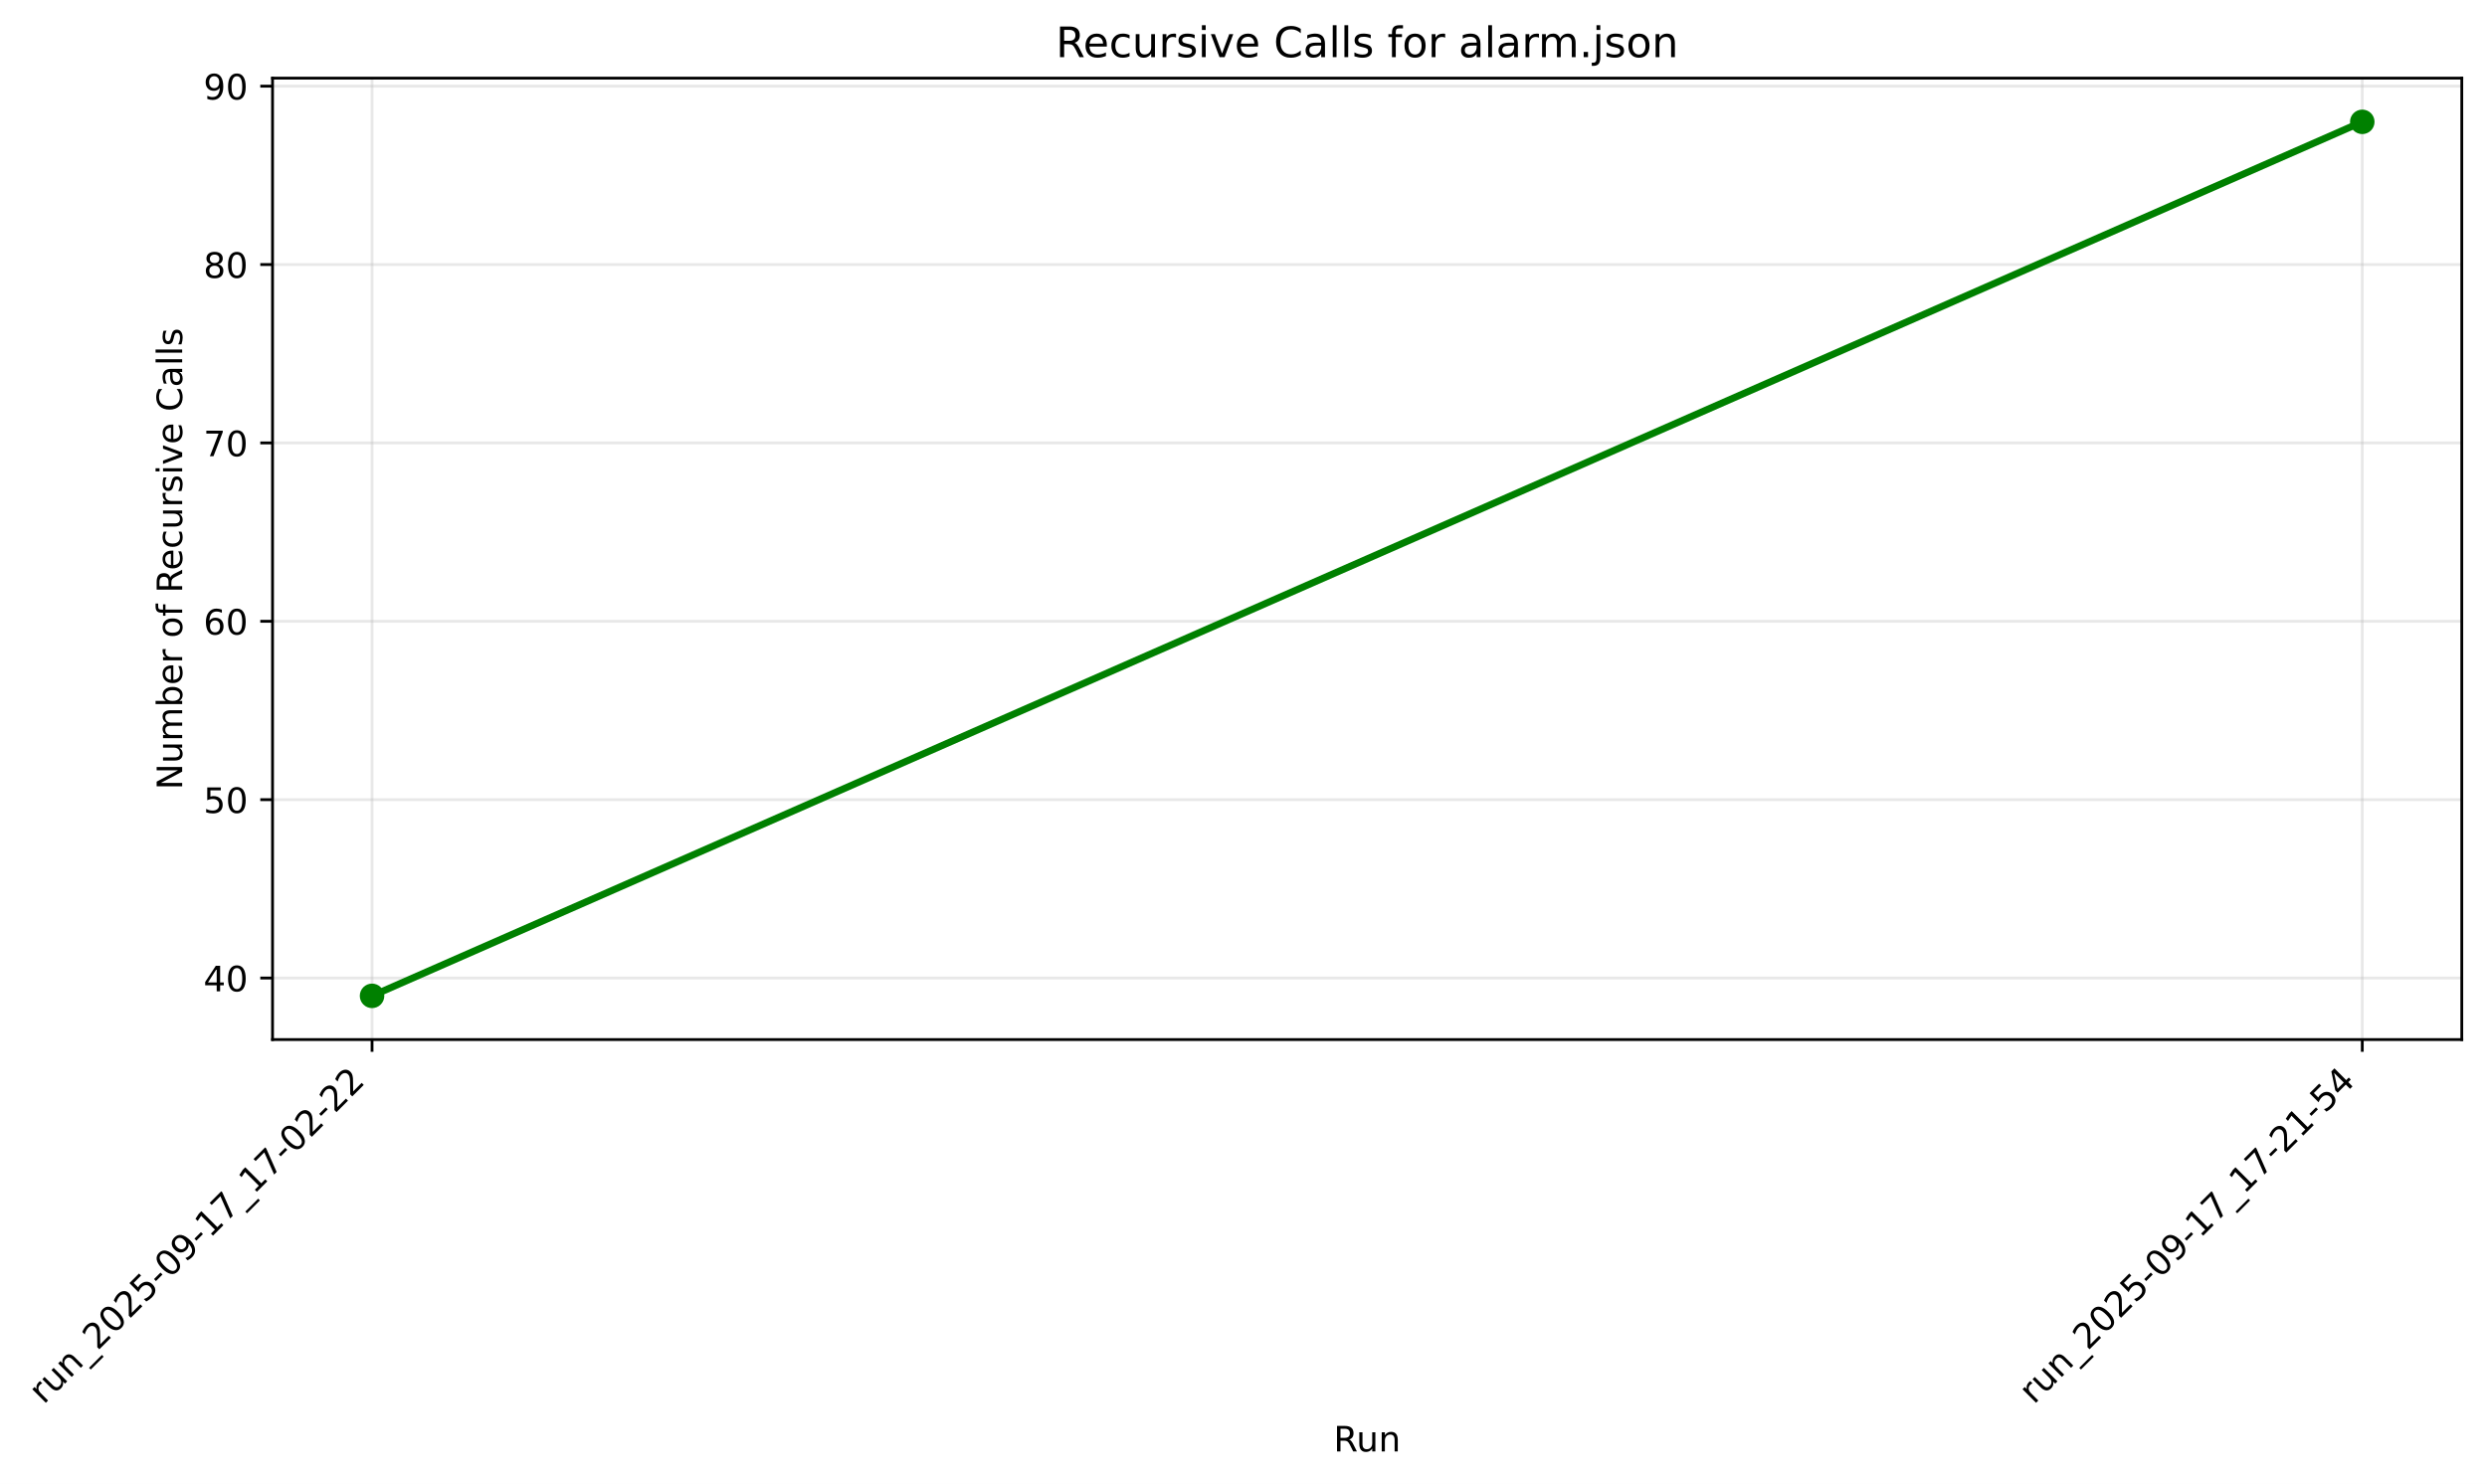
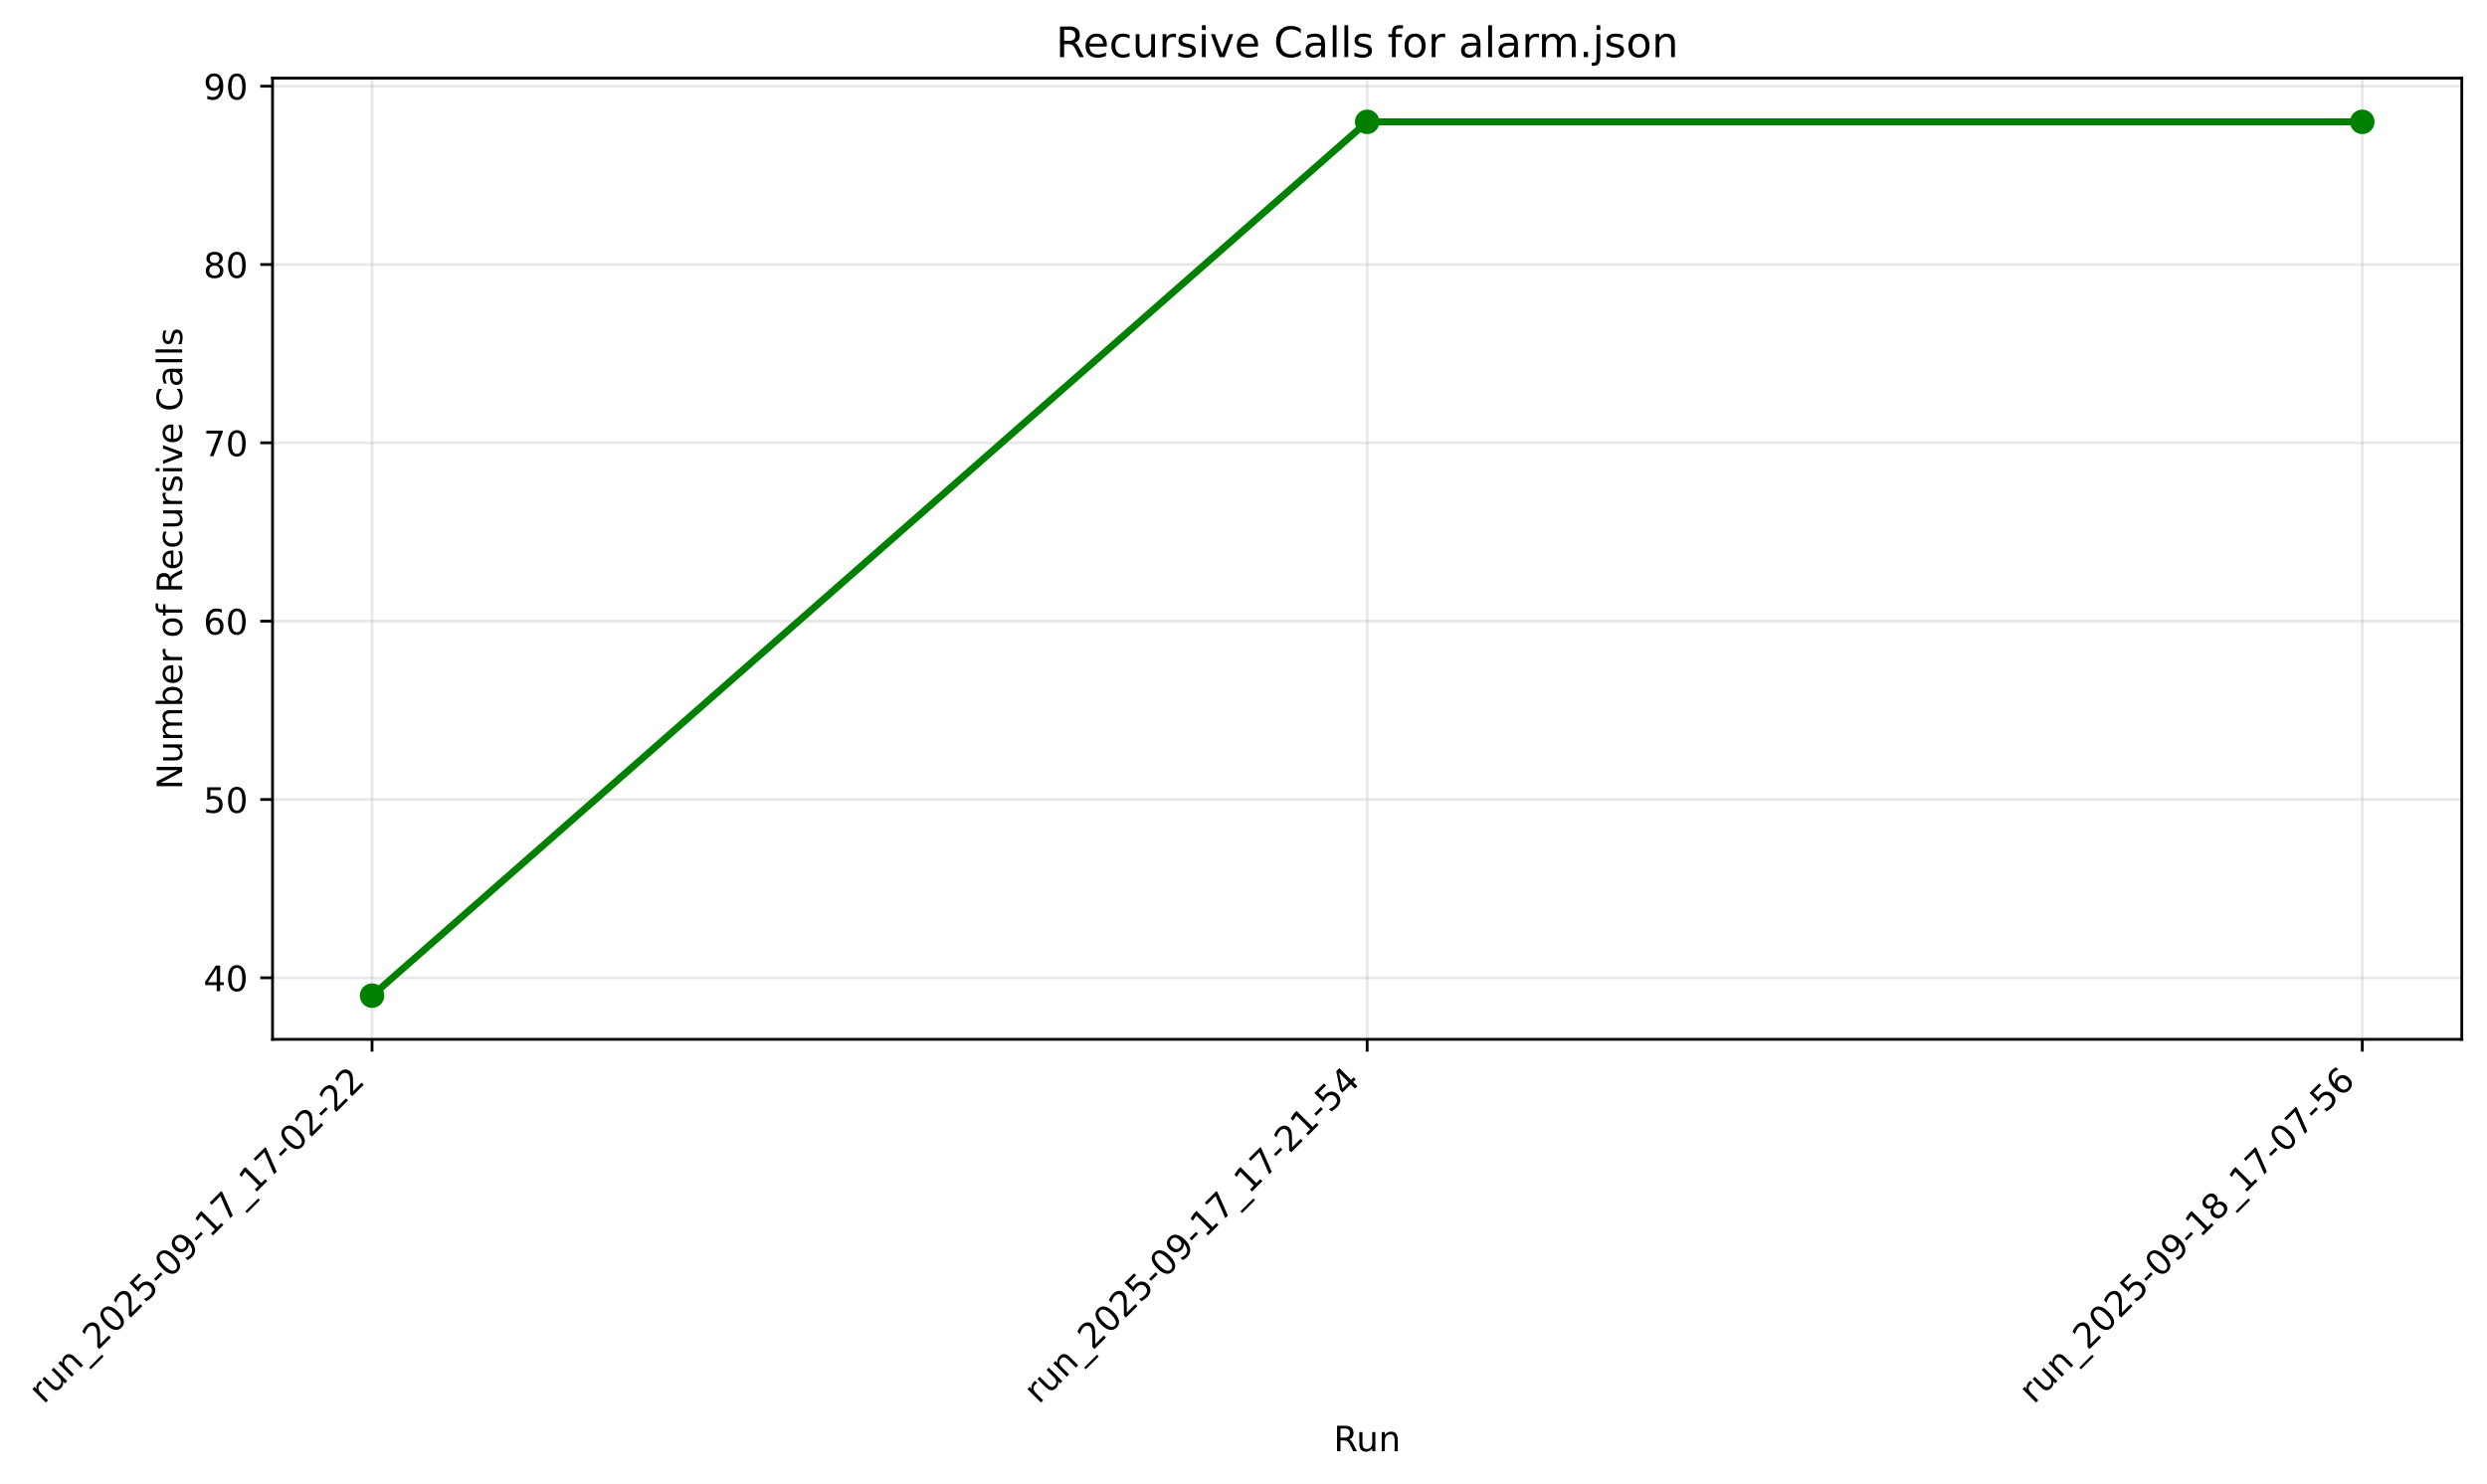
- <svg xmlns="http://www.w3.org/2000/svg" xmlns:xlink="http://www.w3.org/1999/xlink" width="710.214pt" height="423.841pt" viewBox="0 0 710.214 423.841" version="1.1">
+ <svg xmlns="http://www.w3.org/2000/svg" xmlns:xlink="http://www.w3.org/1999/xlink" width="710.214pt" height="423.777pt" viewBox="0 0 710.214 423.777" version="1.1">
  <defs>
    <style type="text/css">*{stroke-linejoin: round; stroke-linecap: butt}</style>
  </defs>
  <g id="figure_1">
    <g id="patch_1">
-       <path d="M -0 423.841  L 710.214 423.841  L 710.214 0  L -0 0  z " style="fill: #ffffff" />
+       <path d="M -0 423.777  L 710.214 423.777  L 710.214 0  L -0 0  z " style="fill: #ffffff" />
    </g>
    <g id="axes_1">
      <g id="patch_2">
-         <path d="M 77.828 296.917  L 703.014 296.917  L 703.014 22.318  L 77.828 22.318  z " style="fill: #ffffff" />
+         <path d="M 77.828 296.853  L 703.014 296.853  L 703.014 22.318  L 77.828 22.318  z " style="fill: #ffffff" />
      </g>
      <g id="matplotlib.axis_1">
        <g id="xtick_1">
          <g id="line2d_1">
-             <path d="M 106.246 296.917  L 106.246 22.318  " clip-path="url(#pcc0ec681b3)" style="fill: none; stroke: #b0b0b0; stroke-opacity: 0.3; stroke-width: 0.8; stroke-linecap: square" />
+             <path d="M 106.246 296.853  L 106.246 22.318  " clip-path="url(#p45665f8473)" style="fill: none; stroke: #b0b0b0; stroke-opacity: 0.3; stroke-width: 0.8; stroke-linecap: square" />
          </g>
          <g id="line2d_2">
            <defs>
-               <path id="m0dd5ade9b1" d="M 0 0  L 0 3.5  " style="stroke: #000000; stroke-width: 0.8" />
+               <path id="me22f926d86" d="M 0 0  L 0 3.5  " style="stroke: #000000; stroke-width: 0.8" />
            </defs>
            <g>
-               <use xlink:href="#m0dd5ade9b1" x="106.246" y="296.917" style="stroke: #000000; stroke-width: 0.8" />
+               <use xlink:href="#me22f926d86" x="106.246" y="296.853" style="stroke: #000000; stroke-width: 0.8" />
            </g>
          </g>
          <g id="text_1">
-             <g transform="translate(12.44806 401.2953) rotate(-45) scale(0.1 -0.1)">
+             <g transform="translate(12.44806 401.2316) rotate(-45) scale(0.1 -0.1)">
              <defs>
                <path id="DejaVuSans-72" d="M 2631 2963  Q 2534 3019 2420 3045  Q 2306 3072 2169 3072  Q 1681 3072 1420 2755  Q 1159 2438 1159 1844  L 1159 0  L 581 0  L 581 3500  L 1159 3500  L 1159 2956  Q 1341 3275 1631 3429  Q 1922 3584 2338 3584  Q 2397 3584 2469 3576  Q 2541 3569 2628 3553  L 2631 2963  z " transform="scale(0.015625)" />
                <path id="DejaVuSans-75" d="M 544 1381  L 544 3500  L 1119 3500  L 1119 1403  Q 1119 906 1312 657  Q 1506 409 1894 409  Q 2359 409 2629 706  Q 2900 1003 2900 1516  L 2900 3500  L 3475 3500  L 3475 0  L 2900 0  L 2900 538  Q 2691 219 2414 64  Q 2138 -91 1772 -91  Q 1169 -91 856 284  Q 544 659 544 1381  z M 1991 3584  L 1991 3584  z " transform="scale(0.015625)" />
                <path id="DejaVuSans-6e" d="M 3513 2113  L 3513 0  L 2938 0  L 2938 2094  Q 2938 2591 2744 2837  Q 2550 3084 2163 3084  Q 1697 3084 1428 2787  Q 1159 2491 1159 1978  L 1159 0  L 581 0  L 581 3500  L 1159 3500  L 1159 2956  Q 1366 3272 1645 3428  Q 1925 3584 2291 3584  Q 2894 3584 3203 3211  Q 3513 2838 3513 2113  z " transform="scale(0.015625)" />
                <path id="DejaVuSans-5f" d="M 3263 -1063  L 3263 -1509  L -63 -1509  L -63 -1063  L 3263 -1063  z " transform="scale(0.015625)" />
                <path id="DejaVuSans-32" d="M 1228 531  L 3431 531  L 3431 0  L 469 0  L 469 531  Q 828 903 1448 1529  Q 2069 2156 2228 2338  Q 2531 2678 2651 2914  Q 2772 3150 2772 3378  Q 2772 3750 2511 3984  Q 2250 4219 1831 4219  Q 1534 4219 1204 4116  Q 875 4013 500 3803  L 500 4441  Q 881 4594 1212 4672  Q 1544 4750 1819 4750  Q 2544 4750 2975 4387  Q 3406 4025 3406 3419  Q 3406 3131 3298 2873  Q 3191 2616 2906 2266  Q 2828 2175 2409 1742  Q 1991 1309 1228 531  z " transform="scale(0.015625)" />
                <path id="DejaVuSans-30" d="M 2034 4250  Q 1547 4250 1301 3770  Q 1056 3291 1056 2328  Q 1056 1369 1301 889  Q 1547 409 2034 409  Q 2525 409 2770 889  Q 3016 1369 3016 2328  Q 3016 3291 2770 3770  Q 2525 4250 2034 4250  z M 2034 4750  Q 2819 4750 3233 4129  Q 3647 3509 3647 2328  Q 3647 1150 3233 529  Q 2819 -91 2034 -91  Q 1250 -91 836 529  Q 422 1150 422 2328  Q 422 3509 836 4129  Q 1250 4750 2034 4750  z " transform="scale(0.015625)" />
                <path id="DejaVuSans-35" d="M 691 4666  L 3169 4666  L 3169 4134  L 1269 4134  L 1269 2991  Q 1406 3038 1543 3061  Q 1681 3084 1819 3084  Q 2600 3084 3056 2656  Q 3513 2228 3513 1497  Q 3513 744 3044 326  Q 2575 -91 1722 -91  Q 1428 -91 1123 -41  Q 819 9 494 109  L 494 744  Q 775 591 1075 516  Q 1375 441 1709 441  Q 2250 441 2565 725  Q 2881 1009 2881 1497  Q 2881 1984 2565 2268  Q 2250 2553 1709 2553  Q 1456 2553 1204 2497  Q 953 2441 691 2322  L 691 4666  z " transform="scale(0.015625)" />
                <path id="DejaVuSans-2d" d="M 313 2009  L 1997 2009  L 1997 1497  L 313 1497  L 313 2009  z " transform="scale(0.015625)" />
                <path id="DejaVuSans-39" d="M 703 97  L 703 672  Q 941 559 1184 500  Q 1428 441 1663 441  Q 2288 441 2617 861  Q 2947 1281 2994 2138  Q 2813 1869 2534 1725  Q 2256 1581 1919 1581  Q 1219 1581 811 2004  Q 403 2428 403 3163  Q 403 3881 828 4315  Q 1253 4750 1959 4750  Q 2769 4750 3195 4129  Q 3622 3509 3622 2328  Q 3622 1225 3098 567  Q 2575 -91 1691 -91  Q 1453 -91 1209 -44  Q 966 3 703 97  z M 1959 2075  Q 2384 2075 2632 2365  Q 2881 2656 2881 3163  Q 2881 3666 2632 3958  Q 2384 4250 1959 4250  Q 1534 4250 1286 3958  Q 1038 3666 1038 3163  Q 1038 2656 1286 2365  Q 1534 2075 1959 2075  z " transform="scale(0.015625)" />
                <path id="DejaVuSans-31" d="M 794 531  L 1825 531  L 1825 4091  L 703 3866  L 703 4441  L 1819 4666  L 2450 4666  L 2450 531  L 3481 531  L 3481 0  L 794 0  L 794 531  z " transform="scale(0.015625)" />
                <path id="DejaVuSans-37" d="M 525 4666  L 3525 4666  L 3525 4397  L 1831 0  L 1172 0  L 2766 4134  L 525 4134  L 525 4666  z " transform="scale(0.015625)" />
              </defs>
              <use xlink:href="#DejaVuSans-72" />
              <use xlink:href="#DejaVuSans-75" transform="translate(41.11328 0)" />
              <use xlink:href="#DejaVuSans-6e" transform="translate(104.4922 0)" />
              <use xlink:href="#DejaVuSans-5f" transform="translate(167.8711 0)" />
              <use xlink:href="#DejaVuSans-32" transform="translate(217.8711 0)" />
              <use xlink:href="#DejaVuSans-30" transform="translate(281.4941 0)" />
              <use xlink:href="#DejaVuSans-32" transform="translate(345.1172 0)" />
              <use xlink:href="#DejaVuSans-35" transform="translate(408.7402 0)" />
              <use xlink:href="#DejaVuSans-2d" transform="translate(472.3633 0)" />
              <use xlink:href="#DejaVuSans-30" transform="translate(508.4473 0)" />
              <use xlink:href="#DejaVuSans-39" transform="translate(572.0703 0)" />
              <use xlink:href="#DejaVuSans-2d" transform="translate(635.6934 0)" />
              <use xlink:href="#DejaVuSans-31" transform="translate(671.7773 0)" />
              <use xlink:href="#DejaVuSans-37" transform="translate(735.4004 0)" />
              <use xlink:href="#DejaVuSans-5f" transform="translate(799.0234 0)" />
              <use xlink:href="#DejaVuSans-31" transform="translate(849.0234 0)" />
              <use xlink:href="#DejaVuSans-37" transform="translate(912.6465 0)" />
              <use xlink:href="#DejaVuSans-2d" transform="translate(976.2695 0)" />
              <use xlink:href="#DejaVuSans-30" transform="translate(1012.354 0)" />
              <use xlink:href="#DejaVuSans-32" transform="translate(1075.977 0)" />
              <use xlink:href="#DejaVuSans-2d" transform="translate(1139.6 0)" />
              <use xlink:href="#DejaVuSans-32" transform="translate(1175.684 0)" />
              <use xlink:href="#DejaVuSans-32" transform="translate(1239.307 0)" />
            </g>
          </g>
        </g>
        <g id="xtick_2">
          <g id="line2d_3">
-             <path d="M 674.597 296.917  L 674.597 22.318  " clip-path="url(#pcc0ec681b3)" style="fill: none; stroke: #b0b0b0; stroke-opacity: 0.3; stroke-width: 0.8; stroke-linecap: square" />
+             <path d="M 390.421 296.853  L 390.421 22.318  " clip-path="url(#p45665f8473)" style="fill: none; stroke: #b0b0b0; stroke-opacity: 0.3; stroke-width: 0.8; stroke-linecap: square" />
          </g>
          <g id="line2d_4">
            <g>
-               <use xlink:href="#m0dd5ade9b1" x="674.597" y="296.917" style="stroke: #000000; stroke-width: 0.8" />
+               <use xlink:href="#me22f926d86" x="390.421" y="296.853" style="stroke: #000000; stroke-width: 0.8" />
            </g>
          </g>
          <g id="text_2">
-             <g transform="translate(580.7989 401.2953) rotate(-45) scale(0.1 -0.1)">
+             <g transform="translate(296.6235 401.2316) rotate(-45) scale(0.1 -0.1)">
              <defs>
                <path id="DejaVuSans-34" d="M 2419 4116  L 825 1625  L 2419 1625  L 2419 4116  z M 2253 4666  L 3047 4666  L 3047 1625  L 3713 1625  L 3713 1100  L 3047 1100  L 3047 0  L 2419 0  L 2419 1100  L 313 1100  L 313 1709  L 2253 4666  z " transform="scale(0.015625)" />
              </defs>
              <use xlink:href="#DejaVuSans-72" />
              <use xlink:href="#DejaVuSans-75" transform="translate(41.11328 0)" />
              <use xlink:href="#DejaVuSans-6e" transform="translate(104.4922 0)" />
              <use xlink:href="#DejaVuSans-5f" transform="translate(167.8711 0)" />
              <use xlink:href="#DejaVuSans-32" transform="translate(217.8711 0)" />
              <use xlink:href="#DejaVuSans-30" transform="translate(281.4941 0)" />
              <use xlink:href="#DejaVuSans-32" transform="translate(345.1172 0)" />
              <use xlink:href="#DejaVuSans-35" transform="translate(408.7402 0)" />
              <use xlink:href="#DejaVuSans-2d" transform="translate(472.3633 0)" />
              <use xlink:href="#DejaVuSans-30" transform="translate(508.4473 0)" />
              <use xlink:href="#DejaVuSans-39" transform="translate(572.0703 0)" />
              <use xlink:href="#DejaVuSans-2d" transform="translate(635.6934 0)" />
              <use xlink:href="#DejaVuSans-31" transform="translate(671.7773 0)" />
              <use xlink:href="#DejaVuSans-37" transform="translate(735.4004 0)" />
              <use xlink:href="#DejaVuSans-5f" transform="translate(799.0234 0)" />
              <use xlink:href="#DejaVuSans-31" transform="translate(849.0234 0)" />
              <use xlink:href="#DejaVuSans-37" transform="translate(912.6465 0)" />
              <use xlink:href="#DejaVuSans-2d" transform="translate(976.2695 0)" />
              <use xlink:href="#DejaVuSans-32" transform="translate(1012.354 0)" />
              <use xlink:href="#DejaVuSans-31" transform="translate(1075.977 0)" />
              <use xlink:href="#DejaVuSans-2d" transform="translate(1139.6 0)" />
              <use xlink:href="#DejaVuSans-35" transform="translate(1175.684 0)" />
              <use xlink:href="#DejaVuSans-34" transform="translate(1239.307 0)" />
            </g>
          </g>
        </g>
-         <g id="text_3">
-           <g transform="translate(380.8345 414.5609) scale(0.1 -0.1)">
+         <g id="xtick_3">
+           <g id="line2d_5">
+             <path d="M 674.597 296.853  L 674.597 22.318  " clip-path="url(#p45665f8473)" style="fill: none; stroke: #b0b0b0; stroke-opacity: 0.3; stroke-width: 0.8; stroke-linecap: square" />
+           </g>
+           <g id="line2d_6">
+             <g>
+               <use xlink:href="#me22f926d86" x="674.597" y="296.853" style="stroke: #000000; stroke-width: 0.8" />
+             </g>
+           </g>
+           <g id="text_3">
+             <g transform="translate(580.7989 401.2316) rotate(-45) scale(0.1 -0.1)">
+               <defs>
+                 <path id="DejaVuSans-38" d="M 2034 2216  Q 1584 2216 1326 1975  Q 1069 1734 1069 1313  Q 1069 891 1326 650  Q 1584 409 2034 409  Q 2484 409 2743 651  Q 3003 894 3003 1313  Q 3003 1734 2745 1975  Q 2488 2216 2034 2216  z M 1403 2484  Q 997 2584 770 2862  Q 544 3141 544 3541  Q 544 4100 942 4425  Q 1341 4750 2034 4750  Q 2731 4750 3128 4425  Q 3525 4100 3525 3541  Q 3525 3141 3298 2862  Q 3072 2584 2669 2484  Q 3125 2378 3379 2068  Q 3634 1759 3634 1313  Q 3634 634 3220 271  Q 2806 -91 2034 -91  Q 1263 -91 848 271  Q 434 634 434 1313  Q 434 1759 690 2068  Q 947 2378 1403 2484  z M 1172 3481  Q 1172 3119 1398 2916  Q 1625 2713 2034 2713  Q 2441 2713 2670 2916  Q 2900 3119 2900 3481  Q 2900 3844 2670 4047  Q 2441 4250 2034 4250  Q 1625 4250 1398 4047  Q 1172 3844 1172 3481  z " transform="scale(0.015625)" />
+                 <path id="DejaVuSans-36" d="M 2113 2584  Q 1688 2584 1439 2293  Q 1191 2003 1191 1497  Q 1191 994 1439 701  Q 1688 409 2113 409  Q 2538 409 2786 701  Q 3034 994 3034 1497  Q 3034 2003 2786 2293  Q 2538 2584 2113 2584  z M 3366 4563  L 3366 3988  Q 3128 4100 2886 4159  Q 2644 4219 2406 4219  Q 1781 4219 1451 3797  Q 1122 3375 1075 2522  Q 1259 2794 1537 2939  Q 1816 3084 2150 3084  Q 2853 3084 3261 2657  Q 3669 2231 3669 1497  Q 3669 778 3244 343  Q 2819 -91 2113 -91  Q 1303 -91 875 529  Q 447 1150 447 2328  Q 447 3434 972 4092  Q 1497 4750 2381 4750  Q 2619 4750 2861 4703  Q 3103 4656 3366 4563  z " transform="scale(0.015625)" />
+               </defs>
+               <use xlink:href="#DejaVuSans-72" />
+               <use xlink:href="#DejaVuSans-75" transform="translate(41.11328 0)" />
+               <use xlink:href="#DejaVuSans-6e" transform="translate(104.4922 0)" />
+               <use xlink:href="#DejaVuSans-5f" transform="translate(167.8711 0)" />
+               <use xlink:href="#DejaVuSans-32" transform="translate(217.8711 0)" />
+               <use xlink:href="#DejaVuSans-30" transform="translate(281.4941 0)" />
+               <use xlink:href="#DejaVuSans-32" transform="translate(345.1172 0)" />
+               <use xlink:href="#DejaVuSans-35" transform="translate(408.7402 0)" />
+               <use xlink:href="#DejaVuSans-2d" transform="translate(472.3633 0)" />
+               <use xlink:href="#DejaVuSans-30" transform="translate(508.4473 0)" />
+               <use xlink:href="#DejaVuSans-39" transform="translate(572.0703 0)" />
+               <use xlink:href="#DejaVuSans-2d" transform="translate(635.6934 0)" />
+               <use xlink:href="#DejaVuSans-31" transform="translate(671.7773 0)" />
+               <use xlink:href="#DejaVuSans-38" transform="translate(735.4004 0)" />
+               <use xlink:href="#DejaVuSans-5f" transform="translate(799.0234 0)" />
+               <use xlink:href="#DejaVuSans-31" transform="translate(849.0234 0)" />
+               <use xlink:href="#DejaVuSans-37" transform="translate(912.6465 0)" />
+               <use xlink:href="#DejaVuSans-2d" transform="translate(976.2695 0)" />
+               <use xlink:href="#DejaVuSans-30" transform="translate(1012.354 0)" />
+               <use xlink:href="#DejaVuSans-37" transform="translate(1075.977 0)" />
+               <use xlink:href="#DejaVuSans-2d" transform="translate(1139.6 0)" />
+               <use xlink:href="#DejaVuSans-35" transform="translate(1175.684 0)" />
+               <use xlink:href="#DejaVuSans-36" transform="translate(1239.307 0)" />
+             </g>
+           </g>
+         </g>
+         <g id="text_4">
+           <g transform="translate(380.8345 414.4973) scale(0.1 -0.1)">
            <defs>
              <path id="DejaVuSans-52" d="M 2841 2188  Q 3044 2119 3236 1894  Q 3428 1669 3622 1275  L 4263 0  L 3584 0  L 2988 1197  Q 2756 1666 2539 1819  Q 2322 1972 1947 1972  L 1259 1972  L 1259 0  L 628 0  L 628 4666  L 2053 4666  Q 2853 4666 3247 4331  Q 3641 3997 3641 3322  Q 3641 2881 3436 2590  Q 3231 2300 2841 2188  z M 1259 4147  L 1259 2491  L 2053 2491  Q 2509 2491 2742 2702  Q 2975 2913 2975 3322  Q 2975 3731 2742 3939  Q 2509 4147 2053 4147  L 1259 4147  z " transform="scale(0.015625)" />
            </defs>
            <use xlink:href="#DejaVuSans-52" />
            <use xlink:href="#DejaVuSans-75" transform="translate(64.98242 0)" />
            <use xlink:href="#DejaVuSans-6e" transform="translate(128.3613 0)" />
          </g>
        </g>
      </g>
      <g id="matplotlib.axis_2">
        <g id="ytick_1">
-           <g id="line2d_5">
-             <path d="M 77.828 279.34  L 703.014 279.34  " clip-path="url(#pcc0ec681b3)" style="fill: none; stroke: #b0b0b0; stroke-opacity: 0.3; stroke-width: 0.8; stroke-linecap: square" />
-           </g>
-           <g id="line2d_6">
+           <g id="line2d_7">
+             <path d="M 77.828 279.281  L 703.014 279.281  " clip-path="url(#p45665f8473)" style="fill: none; stroke: #b0b0b0; stroke-opacity: 0.3; stroke-width: 0.8; stroke-linecap: square" />
+           </g>
+           <g id="line2d_8">
            <defs>
-               <path id="md7a2aaba23" d="M 0 0  L -3.5 0  " style="stroke: #000000; stroke-width: 0.8" />
+               <path id="mdee46aa6c4" d="M 0 0  L -3.5 0  " style="stroke: #000000; stroke-width: 0.8" />
            </defs>
            <g>
-               <use xlink:href="#md7a2aaba23" x="77.828" y="279.34" style="stroke: #000000; stroke-width: 0.8" />
-             </g>
-           </g>
-           <g id="text_4">
-             <g transform="translate(58.10323 283.1396) scale(0.1 -0.1)">
+               <use xlink:href="#mdee46aa6c4" x="77.828" y="279.281" style="stroke: #000000; stroke-width: 0.8" />
+             </g>
+           </g>
+           <g id="text_5">
+             <g transform="translate(58.10323 283.08) scale(0.1 -0.1)">
              <use xlink:href="#DejaVuSans-34" />
              <use xlink:href="#DejaVuSans-30" transform="translate(63.62305 0)" />
            </g>
          </g>
        </g>
        <g id="ytick_2">
-           <g id="line2d_7">
-             <path d="M 77.828 228.394  L 703.014 228.394  " clip-path="url(#pcc0ec681b3)" style="fill: none; stroke: #b0b0b0; stroke-opacity: 0.3; stroke-width: 0.8; stroke-linecap: square" />
-           </g>
-           <g id="line2d_8">
-             <g>
-               <use xlink:href="#md7a2aaba23" x="77.828" y="228.394" style="stroke: #000000; stroke-width: 0.8" />
-             </g>
-           </g>
-           <g id="text_5">
-             <g transform="translate(58.10323 232.1937) scale(0.1 -0.1)">
+           <g id="line2d_9">
+             <path d="M 77.828 228.347  L 703.014 228.347  " clip-path="url(#p45665f8473)" style="fill: none; stroke: #b0b0b0; stroke-opacity: 0.3; stroke-width: 0.8; stroke-linecap: square" />
+           </g>
+           <g id="line2d_10">
+             <g>
+               <use xlink:href="#mdee46aa6c4" x="77.828" y="228.347" style="stroke: #000000; stroke-width: 0.8" />
+             </g>
+           </g>
+           <g id="text_6">
+             <g transform="translate(58.10323 232.1459) scale(0.1 -0.1)">
              <use xlink:href="#DejaVuSans-35" />
              <use xlink:href="#DejaVuSans-30" transform="translate(63.62305 0)" />
            </g>
          </g>
        </g>
        <g id="ytick_3">
-           <g id="line2d_9">
-             <path d="M 77.828 177.449  L 703.014 177.449  " clip-path="url(#pcc0ec681b3)" style="fill: none; stroke: #b0b0b0; stroke-opacity: 0.3; stroke-width: 0.8; stroke-linecap: square" />
-           </g>
-           <g id="line2d_10">
-             <g>
-               <use xlink:href="#md7a2aaba23" x="77.828" y="177.449" style="stroke: #000000; stroke-width: 0.8" />
-             </g>
-           </g>
-           <g id="text_6">
-             <g transform="translate(58.10323 181.2477) scale(0.1 -0.1)">
-               <defs>
-                 <path id="DejaVuSans-36" d="M 2113 2584  Q 1688 2584 1439 2293  Q 1191 2003 1191 1497  Q 1191 994 1439 701  Q 1688 409 2113 409  Q 2538 409 2786 701  Q 3034 994 3034 1497  Q 3034 2003 2786 2293  Q 2538 2584 2113 2584  z M 3366 4563  L 3366 3988  Q 3128 4100 2886 4159  Q 2644 4219 2406 4219  Q 1781 4219 1451 3797  Q 1122 3375 1075 2522  Q 1259 2794 1537 2939  Q 1816 3084 2150 3084  Q 2853 3084 3261 2657  Q 3669 2231 3669 1497  Q 3669 778 3244 343  Q 2819 -91 2113 -91  Q 1303 -91 875 529  Q 447 1150 447 2328  Q 447 3434 972 4092  Q 1497 4750 2381 4750  Q 2619 4750 2861 4703  Q 3103 4656 3366 4563  z " transform="scale(0.015625)" />
-               </defs>
+           <g id="line2d_11">
+             <path d="M 77.828 177.413  L 703.014 177.413  " clip-path="url(#p45665f8473)" style="fill: none; stroke: #b0b0b0; stroke-opacity: 0.3; stroke-width: 0.8; stroke-linecap: square" />
+           </g>
+           <g id="line2d_12">
+             <g>
+               <use xlink:href="#mdee46aa6c4" x="77.828" y="177.413" style="stroke: #000000; stroke-width: 0.8" />
+             </g>
+           </g>
+           <g id="text_7">
+             <g transform="translate(58.10323 181.2118) scale(0.1 -0.1)">
              <use xlink:href="#DejaVuSans-36" />
              <use xlink:href="#DejaVuSans-30" transform="translate(63.62305 0)" />
            </g>
          </g>
        </g>
        <g id="ytick_4">
-           <g id="line2d_11">
-             <path d="M 77.828 126.503  L 703.014 126.503  " clip-path="url(#pcc0ec681b3)" style="fill: none; stroke: #b0b0b0; stroke-opacity: 0.3; stroke-width: 0.8; stroke-linecap: square" />
-           </g>
-           <g id="line2d_12">
-             <g>
-               <use xlink:href="#md7a2aaba23" x="77.828" y="126.503" style="stroke: #000000; stroke-width: 0.8" />
-             </g>
-           </g>
-           <g id="text_7">
-             <g transform="translate(58.10323 130.3018) scale(0.1 -0.1)">
+           <g id="line2d_13">
+             <path d="M 77.828 126.478  L 703.014 126.478  " clip-path="url(#p45665f8473)" style="fill: none; stroke: #b0b0b0; stroke-opacity: 0.3; stroke-width: 0.8; stroke-linecap: square" />
+           </g>
+           <g id="line2d_14">
+             <g>
+               <use xlink:href="#mdee46aa6c4" x="77.828" y="126.478" style="stroke: #000000; stroke-width: 0.8" />
+             </g>
+           </g>
+           <g id="text_8">
+             <g transform="translate(58.10323 130.2776) scale(0.1 -0.1)">
              <use xlink:href="#DejaVuSans-37" />
              <use xlink:href="#DejaVuSans-30" transform="translate(63.62305 0)" />
            </g>
          </g>
        </g>
        <g id="ytick_5">
-           <g id="line2d_13">
-             <path d="M 77.828 75.557  L 703.014 75.557  " clip-path="url(#pcc0ec681b3)" style="fill: none; stroke: #b0b0b0; stroke-opacity: 0.3; stroke-width: 0.8; stroke-linecap: square" />
-           </g>
-           <g id="line2d_14">
-             <g>
-               <use xlink:href="#md7a2aaba23" x="77.828" y="75.557" style="stroke: #000000; stroke-width: 0.8" />
-             </g>
-           </g>
-           <g id="text_8">
-             <g transform="translate(58.10323 79.35585) scale(0.1 -0.1)">
-               <defs>
-                 <path id="DejaVuSans-38" d="M 2034 2216  Q 1584 2216 1326 1975  Q 1069 1734 1069 1313  Q 1069 891 1326 650  Q 1584 409 2034 409  Q 2484 409 2743 651  Q 3003 894 3003 1313  Q 3003 1734 2745 1975  Q 2488 2216 2034 2216  z M 1403 2484  Q 997 2584 770 2862  Q 544 3141 544 3541  Q 544 4100 942 4425  Q 1341 4750 2034 4750  Q 2731 4750 3128 4425  Q 3525 4100 3525 3541  Q 3525 3141 3298 2862  Q 3072 2584 2669 2484  Q 3125 2378 3379 2068  Q 3634 1759 3634 1313  Q 3634 634 3220 271  Q 2806 -91 2034 -91  Q 1263 -91 848 271  Q 434 634 434 1313  Q 434 1759 690 2068  Q 947 2378 1403 2484  z M 1172 3481  Q 1172 3119 1398 2916  Q 1625 2713 2034 2713  Q 2441 2713 2670 2916  Q 2900 3119 2900 3481  Q 2900 3844 2670 4047  Q 2441 4250 2034 4250  Q 1625 4250 1398 4047  Q 1172 3844 1172 3481  z " transform="scale(0.015625)" />
-               </defs>
+           <g id="line2d_15">
+             <path d="M 77.828 75.544  L 703.014 75.544  " clip-path="url(#p45665f8473)" style="fill: none; stroke: #b0b0b0; stroke-opacity: 0.3; stroke-width: 0.8; stroke-linecap: square" />
+           </g>
+           <g id="line2d_16">
+             <g>
+               <use xlink:href="#mdee46aa6c4" x="77.828" y="75.544" style="stroke: #000000; stroke-width: 0.8" />
+             </g>
+           </g>
+           <g id="text_9">
+             <g transform="translate(58.10323 79.34351) scale(0.1 -0.1)">
              <use xlink:href="#DejaVuSans-38" />
              <use xlink:href="#DejaVuSans-30" transform="translate(63.62305 0)" />
            </g>
          </g>
        </g>
        <g id="ytick_6">
-           <g id="line2d_15">
-             <path d="M 77.828 24.611  L 703.014 24.611  " clip-path="url(#pcc0ec681b3)" style="fill: none; stroke: #b0b0b0; stroke-opacity: 0.3; stroke-width: 0.8; stroke-linecap: square" />
-           </g>
-           <g id="line2d_16">
-             <g>
-               <use xlink:href="#md7a2aaba23" x="77.828" y="24.611" style="stroke: #000000; stroke-width: 0.8" />
-             </g>
-           </g>
-           <g id="text_9">
-             <g transform="translate(58.10323 28.40991) scale(0.1 -0.1)">
+           <g id="line2d_17">
+             <path d="M 77.828 24.61  L 703.014 24.61  " clip-path="url(#p45665f8473)" style="fill: none; stroke: #b0b0b0; stroke-opacity: 0.3; stroke-width: 0.8; stroke-linecap: square" />
+           </g>
+           <g id="line2d_18">
+             <g>
+               <use xlink:href="#mdee46aa6c4" x="77.828" y="24.61" style="stroke: #000000; stroke-width: 0.8" />
+             </g>
+           </g>
+           <g id="text_10">
+             <g transform="translate(58.10323 28.40938) scale(0.1 -0.1)">
              <use xlink:href="#DejaVuSans-39" />
              <use xlink:href="#DejaVuSans-30" transform="translate(63.62305 0)" />
            </g>
          </g>
        </g>
-         <g id="text_10">
-           <g transform="translate(52.02354 225.5573) rotate(-90) scale(0.1 -0.1)">
+         <g id="text_11">
+           <g transform="translate(52.02354 225.5255) rotate(-90) scale(0.1 -0.1)">
            <defs>
              <path id="DejaVuSans-4e" d="M 628 4666  L 1478 4666  L 3547 763  L 3547 4666  L 4159 4666  L 4159 0  L 3309 0  L 1241 3903  L 1241 0  L 628 0  L 628 4666  z " transform="scale(0.015625)" />
              <path id="DejaVuSans-6d" d="M 3328 2828  Q 3544 3216 3844 3400  Q 4144 3584 4550 3584  Q 5097 3584 5394 3201  Q 5691 2819 5691 2113  L 5691 0  L 5113 0  L 5113 2094  Q 5113 2597 4934 2840  Q 4756 3084 4391 3084  Q 3944 3084 3684 2787  Q 3425 2491 3425 1978  L 3425 0  L 2847 0  L 2847 2094  Q 2847 2600 2669 2842  Q 2491 3084 2119 3084  Q 1678 3084 1418 2786  Q 1159 2488 1159 1978  L 1159 0  L 581 0  L 581 3500  L 1159 3500  L 1159 2956  Q 1356 3278 1631 3431  Q 1906 3584 2284 3584  Q 2666 3584 2933 3390  Q 3200 3197 3328 2828  z " transform="scale(0.015625)" />
              <path id="DejaVuSans-62" d="M 3116 1747  Q 3116 2381 2855 2742  Q 2594 3103 2138 3103  Q 1681 3103 1420 2742  Q 1159 2381 1159 1747  Q 1159 1113 1420 752  Q 1681 391 2138 391  Q 2594 391 2855 752  Q 3116 1113 3116 1747  z M 1159 2969  Q 1341 3281 1617 3432  Q 1894 3584 2278 3584  Q 2916 3584 3314 3078  Q 3713 2572 3713 1747  Q 3713 922 3314 415  Q 2916 -91 2278 -91  Q 1894 -91 1617 61  Q 1341 213 1159 525  L 1159 0  L 581 0  L 581 4863  L 1159 4863  L 1159 2969  z " transform="scale(0.015625)" />
              <path id="DejaVuSans-65" d="M 3597 1894  L 3597 1613  L 953 1613  Q 991 1019 1311 708  Q 1631 397 2203 397  Q 2534 397 2845 478  Q 3156 559 3463 722  L 3463 178  Q 3153 47 2828 -22  Q 2503 -91 2169 -91  Q 1331 -91 842 396  Q 353 884 353 1716  Q 353 2575 817 3079  Q 1281 3584 2069 3584  Q 2775 3584 3186 3129  Q 3597 2675 3597 1894  z M 3022 2063  Q 3016 2534 2758 2815  Q 2500 3097 2075 3097  Q 1594 3097 1305 2825  Q 1016 2553 972 2059  L 3022 2063  z " transform="scale(0.015625)" />
              <path id="DejaVuSans-20" transform="scale(0.015625)" />
              <path id="DejaVuSans-6f" d="M 1959 3097  Q 1497 3097 1228 2736  Q 959 2375 959 1747  Q 959 1119 1226 758  Q 1494 397 1959 397  Q 2419 397 2687 759  Q 2956 1122 2956 1747  Q 2956 2369 2687 2733  Q 2419 3097 1959 3097  z M 1959 3584  Q 2709 3584 3137 3096  Q 3566 2609 3566 1747  Q 3566 888 3137 398  Q 2709 -91 1959 -91  Q 1206 -91 779 398  Q 353 888 353 1747  Q 353 2609 779 3096  Q 1206 3584 1959 3584  z " transform="scale(0.015625)" />
              <path id="DejaVuSans-66" d="M 2375 4863  L 2375 4384  L 1825 4384  Q 1516 4384 1395 4259  Q 1275 4134 1275 3809  L 1275 3500  L 2222 3500  L 2222 3053  L 1275 3053  L 1275 0  L 697 0  L 697 3053  L 147 3053  L 147 3500  L 697 3500  L 697 3744  Q 697 4328 969 4595  Q 1241 4863 1831 4863  L 2375 4863  z " transform="scale(0.015625)" />
              <path id="DejaVuSans-63" d="M 3122 3366  L 3122 2828  Q 2878 2963 2633 3030  Q 2388 3097 2138 3097  Q 1578 3097 1268 2742  Q 959 2388 959 1747  Q 959 1106 1268 751  Q 1578 397 2138 397  Q 2388 397 2633 464  Q 2878 531 3122 666  L 3122 134  Q 2881 22 2623 -34  Q 2366 -91 2075 -91  Q 1284 -91 818 406  Q 353 903 353 1747  Q 353 2603 823 3093  Q 1294 3584 2113 3584  Q 2378 3584 2631 3529  Q 2884 3475 3122 3366  z " transform="scale(0.015625)" />
              <path id="DejaVuSans-73" d="M 2834 3397  L 2834 2853  Q 2591 2978 2328 3040  Q 2066 3103 1784 3103  Q 1356 3103 1142 2972  Q 928 2841 928 2578  Q 928 2378 1081 2264  Q 1234 2150 1697 2047  L 1894 2003  Q 2506 1872 2764 1633  Q 3022 1394 3022 966  Q 3022 478 2636 193  Q 2250 -91 1575 -91  Q 1294 -91 989 -36  Q 684 19 347 128  L 347 722  Q 666 556 975 473  Q 1284 391 1588 391  Q 1994 391 2212 530  Q 2431 669 2431 922  Q 2431 1156 2273 1281  Q 2116 1406 1581 1522  L 1381 1569  Q 847 1681 609 1914  Q 372 2147 372 2553  Q 372 3047 722 3315  Q 1072 3584 1716 3584  Q 2034 3584 2315 3537  Q 2597 3491 2834 3397  z " transform="scale(0.015625)" />
              <path id="DejaVuSans-69" d="M 603 3500  L 1178 3500  L 1178 0  L 603 0  L 603 3500  z M 603 4863  L 1178 4863  L 1178 4134  L 603 4134  L 603 4863  z " transform="scale(0.015625)" />
              <path id="DejaVuSans-76" d="M 191 3500  L 800 3500  L 1894 563  L 2988 3500  L 3597 3500  L 2284 0  L 1503 0  L 191 3500  z " transform="scale(0.015625)" />
              <path id="DejaVuSans-43" d="M 4122 4306  L 4122 3641  Q 3803 3938 3442 4084  Q 3081 4231 2675 4231  Q 1875 4231 1450 3742  Q 1025 3253 1025 2328  Q 1025 1406 1450 917  Q 1875 428 2675 428  Q 3081 428 3442 575  Q 3803 722 4122 1019  L 4122 359  Q 3791 134 3420 21  Q 3050 -91 2638 -91  Q 1578 -91 968 557  Q 359 1206 359 2328  Q 359 3453 968 4101  Q 1578 4750 2638 4750  Q 3056 4750 3426 4639  Q 3797 4528 4122 4306  z " transform="scale(0.015625)" />
              <path id="DejaVuSans-61" d="M 2194 1759  Q 1497 1759 1228 1600  Q 959 1441 959 1056  Q 959 750 1161 570  Q 1363 391 1709 391  Q 2188 391 2477 730  Q 2766 1069 2766 1631  L 2766 1759  L 2194 1759  z M 3341 1997  L 3341 0  L 2766 0  L 2766 531  Q 2569 213 2275 61  Q 1981 -91 1556 -91  Q 1019 -91 701 211  Q 384 513 384 1019  Q 384 1609 779 1909  Q 1175 2209 1959 2209  L 2766 2209  L 2766 2266  Q 2766 2663 2505 2880  Q 2244 3097 1772 3097  Q 1472 3097 1187 3025  Q 903 2953 641 2809  L 641 3341  Q 956 3463 1253 3523  Q 1550 3584 1831 3584  Q 2591 3584 2966 3190  Q 3341 2797 3341 1997  z " transform="scale(0.015625)" />
              <path id="DejaVuSans-6c" d="M 603 4863  L 1178 4863  L 1178 0  L 603 0  L 603 4863  z " transform="scale(0.015625)" />
            </defs>
            <use xlink:href="#DejaVuSans-4e" />
            <use xlink:href="#DejaVuSans-75" transform="translate(74.80469 0)" />
            <use xlink:href="#DejaVuSans-6d" transform="translate(138.1836 0)" />
            <use xlink:href="#DejaVuSans-62" transform="translate(235.5957 0)" />
            <use xlink:href="#DejaVuSans-65" transform="translate(299.0723 0)" />
            <use xlink:href="#DejaVuSans-72" transform="translate(360.5957 0)" />
            <use xlink:href="#DejaVuSans-20" transform="translate(401.709 0)" />
            <use xlink:href="#DejaVuSans-6f" transform="translate(433.4961 0)" />
            <use xlink:href="#DejaVuSans-66" transform="translate(494.6777 0)" />
            <use xlink:href="#DejaVuSans-20" transform="translate(529.8828 0)" />
            <use xlink:href="#DejaVuSans-52" transform="translate(561.6699 0)" />
            <use xlink:href="#DejaVuSans-65" transform="translate(626.6523 0)" />
            <use xlink:href="#DejaVuSans-63" transform="translate(688.1758 0)" />
            <use xlink:href="#DejaVuSans-75" transform="translate(743.1562 0)" />
            <use xlink:href="#DejaVuSans-72" transform="translate(806.5352 0)" />
            <use xlink:href="#DejaVuSans-73" transform="translate(847.6484 0)" />
            <use xlink:href="#DejaVuSans-69" transform="translate(899.748 0)" />
            <use xlink:href="#DejaVuSans-76" transform="translate(927.5312 0)" />
            <use xlink:href="#DejaVuSans-65" transform="translate(986.7109 0)" />
            <use xlink:href="#DejaVuSans-20" transform="translate(1048.234 0)" />
            <use xlink:href="#DejaVuSans-43" transform="translate(1080.021 0)" />
            <use xlink:href="#DejaVuSans-61" transform="translate(1149.846 0)" />
            <use xlink:href="#DejaVuSans-6c" transform="translate(1211.125 0)" />
            <use xlink:href="#DejaVuSans-6c" transform="translate(1238.908 0)" />
            <use xlink:href="#DejaVuSans-73" transform="translate(1266.691 0)" />
          </g>
        </g>
      </g>
-       <g id="line2d_17">
-         <path d="M 106.246 284.435  L 674.597 34.8  " clip-path="url(#pcc0ec681b3)" style="fill: none; stroke: #008000; stroke-width: 2; stroke-linecap: square" />
+       <g id="line2d_19">
+         <path d="M 106.246 284.374  L 390.421 34.797  L 674.597 34.797  " clip-path="url(#p45665f8473)" style="fill: none; stroke: #008000; stroke-width: 2; stroke-linecap: square" />
        <defs>
-           <path id="md2553a847f" d="M 0 3  C 0.796 3 1.559 2.684 2.121 2.121  C 2.684 1.559 3 0.796 3 0  C 3 -0.796 2.684 -1.559 2.121 -2.121  C 1.559 -2.684 0.796 -3 0 -3  C -0.796 -3 -1.559 -2.684 -2.121 -2.121  C -2.684 -1.559 -3 -0.796 -3 0  C -3 0.796 -2.684 1.559 -2.121 2.121  C -1.559 2.684 -0.796 3 0 3  z " style="stroke: #008000" />
+           <path id="mf933ed2a03" d="M 0 3  C 0.796 3 1.559 2.684 2.121 2.121  C 2.684 1.559 3 0.796 3 0  C 3 -0.796 2.684 -1.559 2.121 -2.121  C 1.559 -2.684 0.796 -3 0 -3  C -0.796 -3 -1.559 -2.684 -2.121 -2.121  C -2.684 -1.559 -3 -0.796 -3 0  C -3 0.796 -2.684 1.559 -2.121 2.121  C -1.559 2.684 -0.796 3 0 3  z " style="stroke: #008000" />
        </defs>
-         <g clip-path="url(#pcc0ec681b3)">
-           <use xlink:href="#md2553a847f" x="106.246" y="284.435" style="fill: #008000; stroke: #008000" />
-           <use xlink:href="#md2553a847f" x="674.597" y="34.8" style="fill: #008000; stroke: #008000" />
+         <g clip-path="url(#p45665f8473)">
+           <use xlink:href="#mf933ed2a03" x="106.246" y="284.374" style="fill: #008000; stroke: #008000" />
+           <use xlink:href="#mf933ed2a03" x="390.421" y="34.797" style="fill: #008000; stroke: #008000" />
+           <use xlink:href="#mf933ed2a03" x="674.597" y="34.797" style="fill: #008000; stroke: #008000" />
        </g>
      </g>
      <g id="patch_3">
-         <path d="M 77.828 296.917  L 77.828 22.318  " style="fill: none; stroke: #000000; stroke-width: 0.8; stroke-linejoin: miter; stroke-linecap: square" />
+         <path d="M 77.828 296.853  L 77.828 22.318  " style="fill: none; stroke: #000000; stroke-width: 0.8; stroke-linejoin: miter; stroke-linecap: square" />
      </g>
      <g id="patch_4">
-         <path d="M 703.014 296.917  L 703.014 22.318  " style="fill: none; stroke: #000000; stroke-width: 0.8; stroke-linejoin: miter; stroke-linecap: square" />
+         <path d="M 703.014 296.853  L 703.014 22.318  " style="fill: none; stroke: #000000; stroke-width: 0.8; stroke-linejoin: miter; stroke-linecap: square" />
      </g>
      <g id="patch_5">
-         <path d="M 77.828 296.917  L 703.014 296.917  " style="fill: none; stroke: #000000; stroke-width: 0.8; stroke-linejoin: miter; stroke-linecap: square" />
+         <path d="M 77.828 296.853  L 703.014 296.853  " style="fill: none; stroke: #000000; stroke-width: 0.8; stroke-linejoin: miter; stroke-linecap: square" />
      </g>
      <g id="patch_6">
        <path d="M 77.828 22.318  L 703.014 22.318  " style="fill: none; stroke: #000000; stroke-width: 0.8; stroke-linejoin: miter; stroke-linecap: square" />
      </g>
-       <g id="text_11">
+       <g id="text_12">
        <g transform="translate(301.5302 16.31812) scale(0.12 -0.12)">
          <defs>
            <path id="DejaVuSans-2e" d="M 684 794  L 1344 794  L 1344 0  L 684 0  L 684 794  z " transform="scale(0.015625)" />
            <path id="DejaVuSans-6a" d="M 603 3500  L 1178 3500  L 1178 -63  Q 1178 -731 923 -1031  Q 669 -1331 103 -1331  L -116 -1331  L -116 -844  L 38 -844  Q 366 -844 484 -692  Q 603 -541 603 -63  L 603 3500  z M 603 4863  L 1178 4863  L 1178 4134  L 603 4134  L 603 4863  z " transform="scale(0.015625)" />
          </defs>
          <use xlink:href="#DejaVuSans-52" />
          <use xlink:href="#DejaVuSans-65" transform="translate(64.98242 0)" />
          <use xlink:href="#DejaVuSans-63" transform="translate(126.5059 0)" />
          <use xlink:href="#DejaVuSans-75" transform="translate(181.4863 0)" />
          <use xlink:href="#DejaVuSans-72" transform="translate(244.8652 0)" />
          <use xlink:href="#DejaVuSans-73" transform="translate(285.9785 0)" />
          <use xlink:href="#DejaVuSans-69" transform="translate(338.0781 0)" />
          <use xlink:href="#DejaVuSans-76" transform="translate(365.8613 0)" />
          <use xlink:href="#DejaVuSans-65" transform="translate(425.041 0)" />
          <use xlink:href="#DejaVuSans-20" transform="translate(486.5645 0)" />
          <use xlink:href="#DejaVuSans-43" transform="translate(518.3516 0)" />
          <use xlink:href="#DejaVuSans-61" transform="translate(588.1758 0)" />
          <use xlink:href="#DejaVuSans-6c" transform="translate(649.4551 0)" />
          <use xlink:href="#DejaVuSans-6c" transform="translate(677.2383 0)" />
          <use xlink:href="#DejaVuSans-73" transform="translate(705.0215 0)" />
          <use xlink:href="#DejaVuSans-20" transform="translate(757.1211 0)" />
          <use xlink:href="#DejaVuSans-66" transform="translate(788.9082 0)" />
          <use xlink:href="#DejaVuSans-6f" transform="translate(824.1133 0)" />
          <use xlink:href="#DejaVuSans-72" transform="translate(885.2949 0)" />
          <use xlink:href="#DejaVuSans-20" transform="translate(926.4082 0)" />
          <use xlink:href="#DejaVuSans-61" transform="translate(958.1953 0)" />
          <use xlink:href="#DejaVuSans-6c" transform="translate(1019.475 0)" />
          <use xlink:href="#DejaVuSans-61" transform="translate(1047.258 0)" />
          <use xlink:href="#DejaVuSans-72" transform="translate(1108.537 0)" />
          <use xlink:href="#DejaVuSans-6d" transform="translate(1147.9 0)" />
          <use xlink:href="#DejaVuSans-2e" transform="translate(1245.312 0)" />
          <use xlink:href="#DejaVuSans-6a" transform="translate(1277.1 0)" />
          <use xlink:href="#DejaVuSans-73" transform="translate(1304.883 0)" />
          <use xlink:href="#DejaVuSans-6f" transform="translate(1356.982 0)" />
          <use xlink:href="#DejaVuSans-6e" transform="translate(1418.164 0)" />
        </g>
      </g>
    </g>
  </g>
  <defs>
-     <clipPath id="pcc0ec681b3">
-       <rect x="77.828" y="22.318" width="625.186" height="274.599" />
+     <clipPath id="p45665f8473">
+       <rect x="77.828" y="22.318" width="625.186" height="274.535" />
    </clipPath>
  </defs>
</svg>
